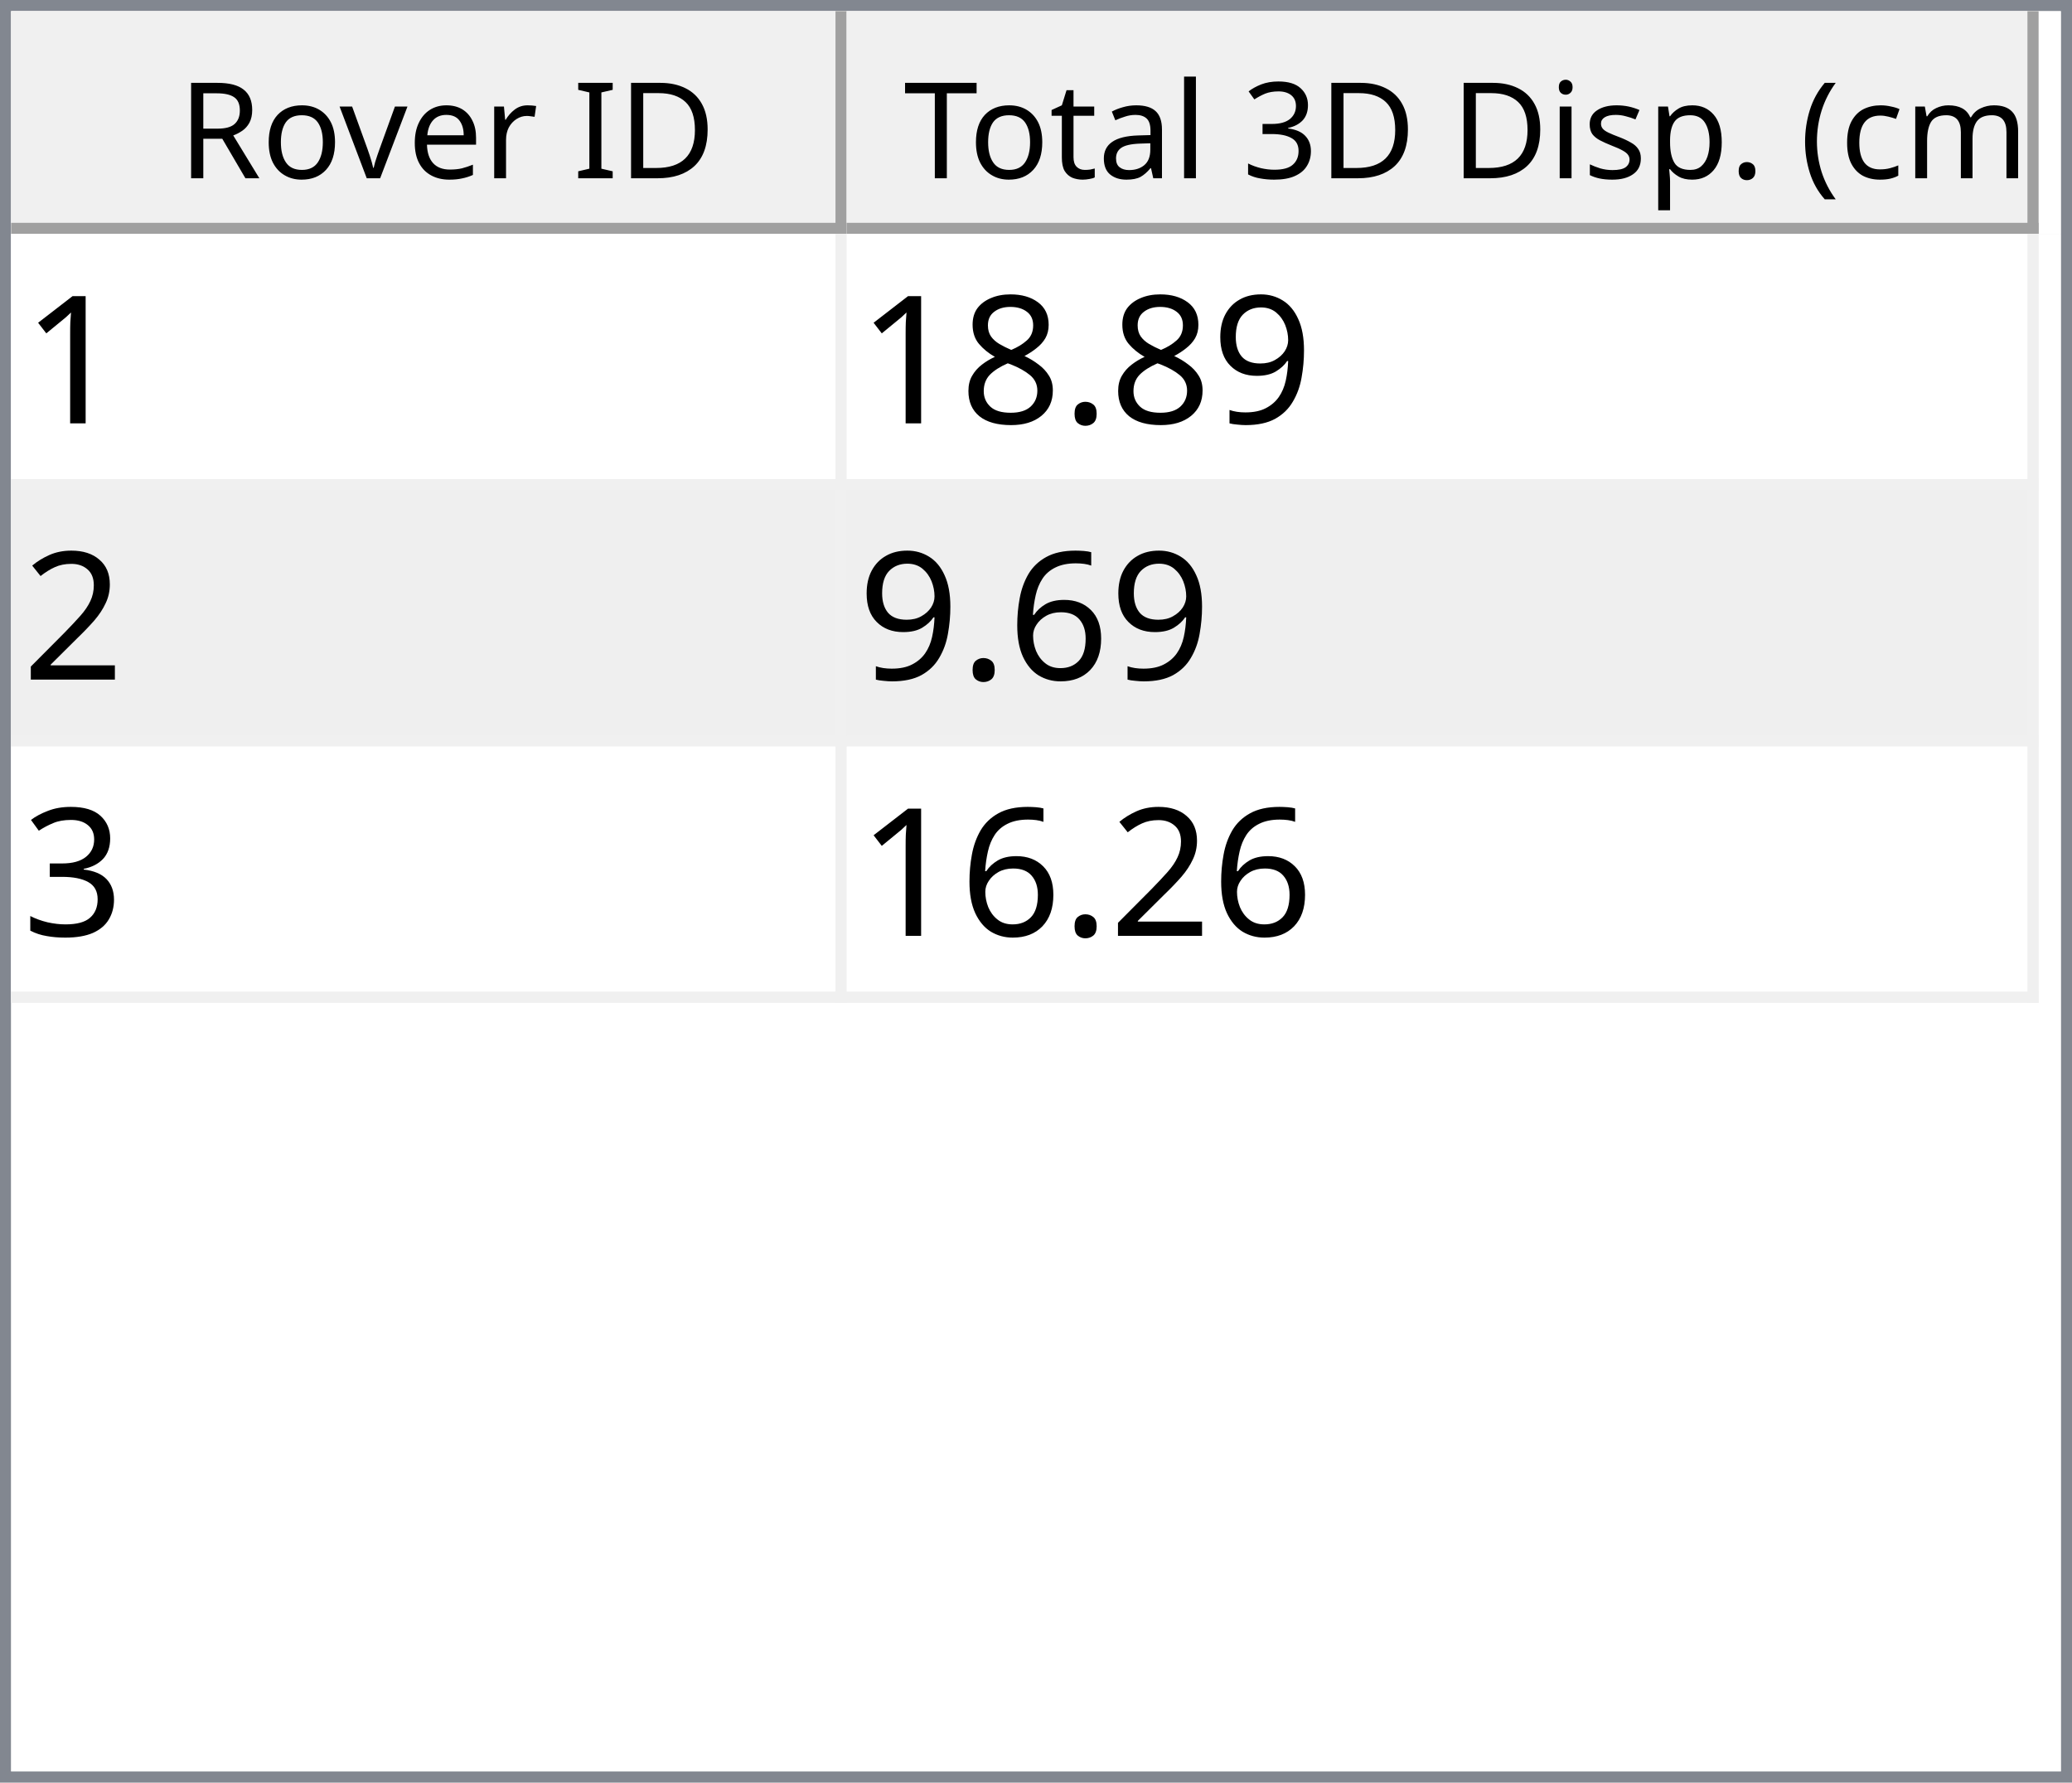
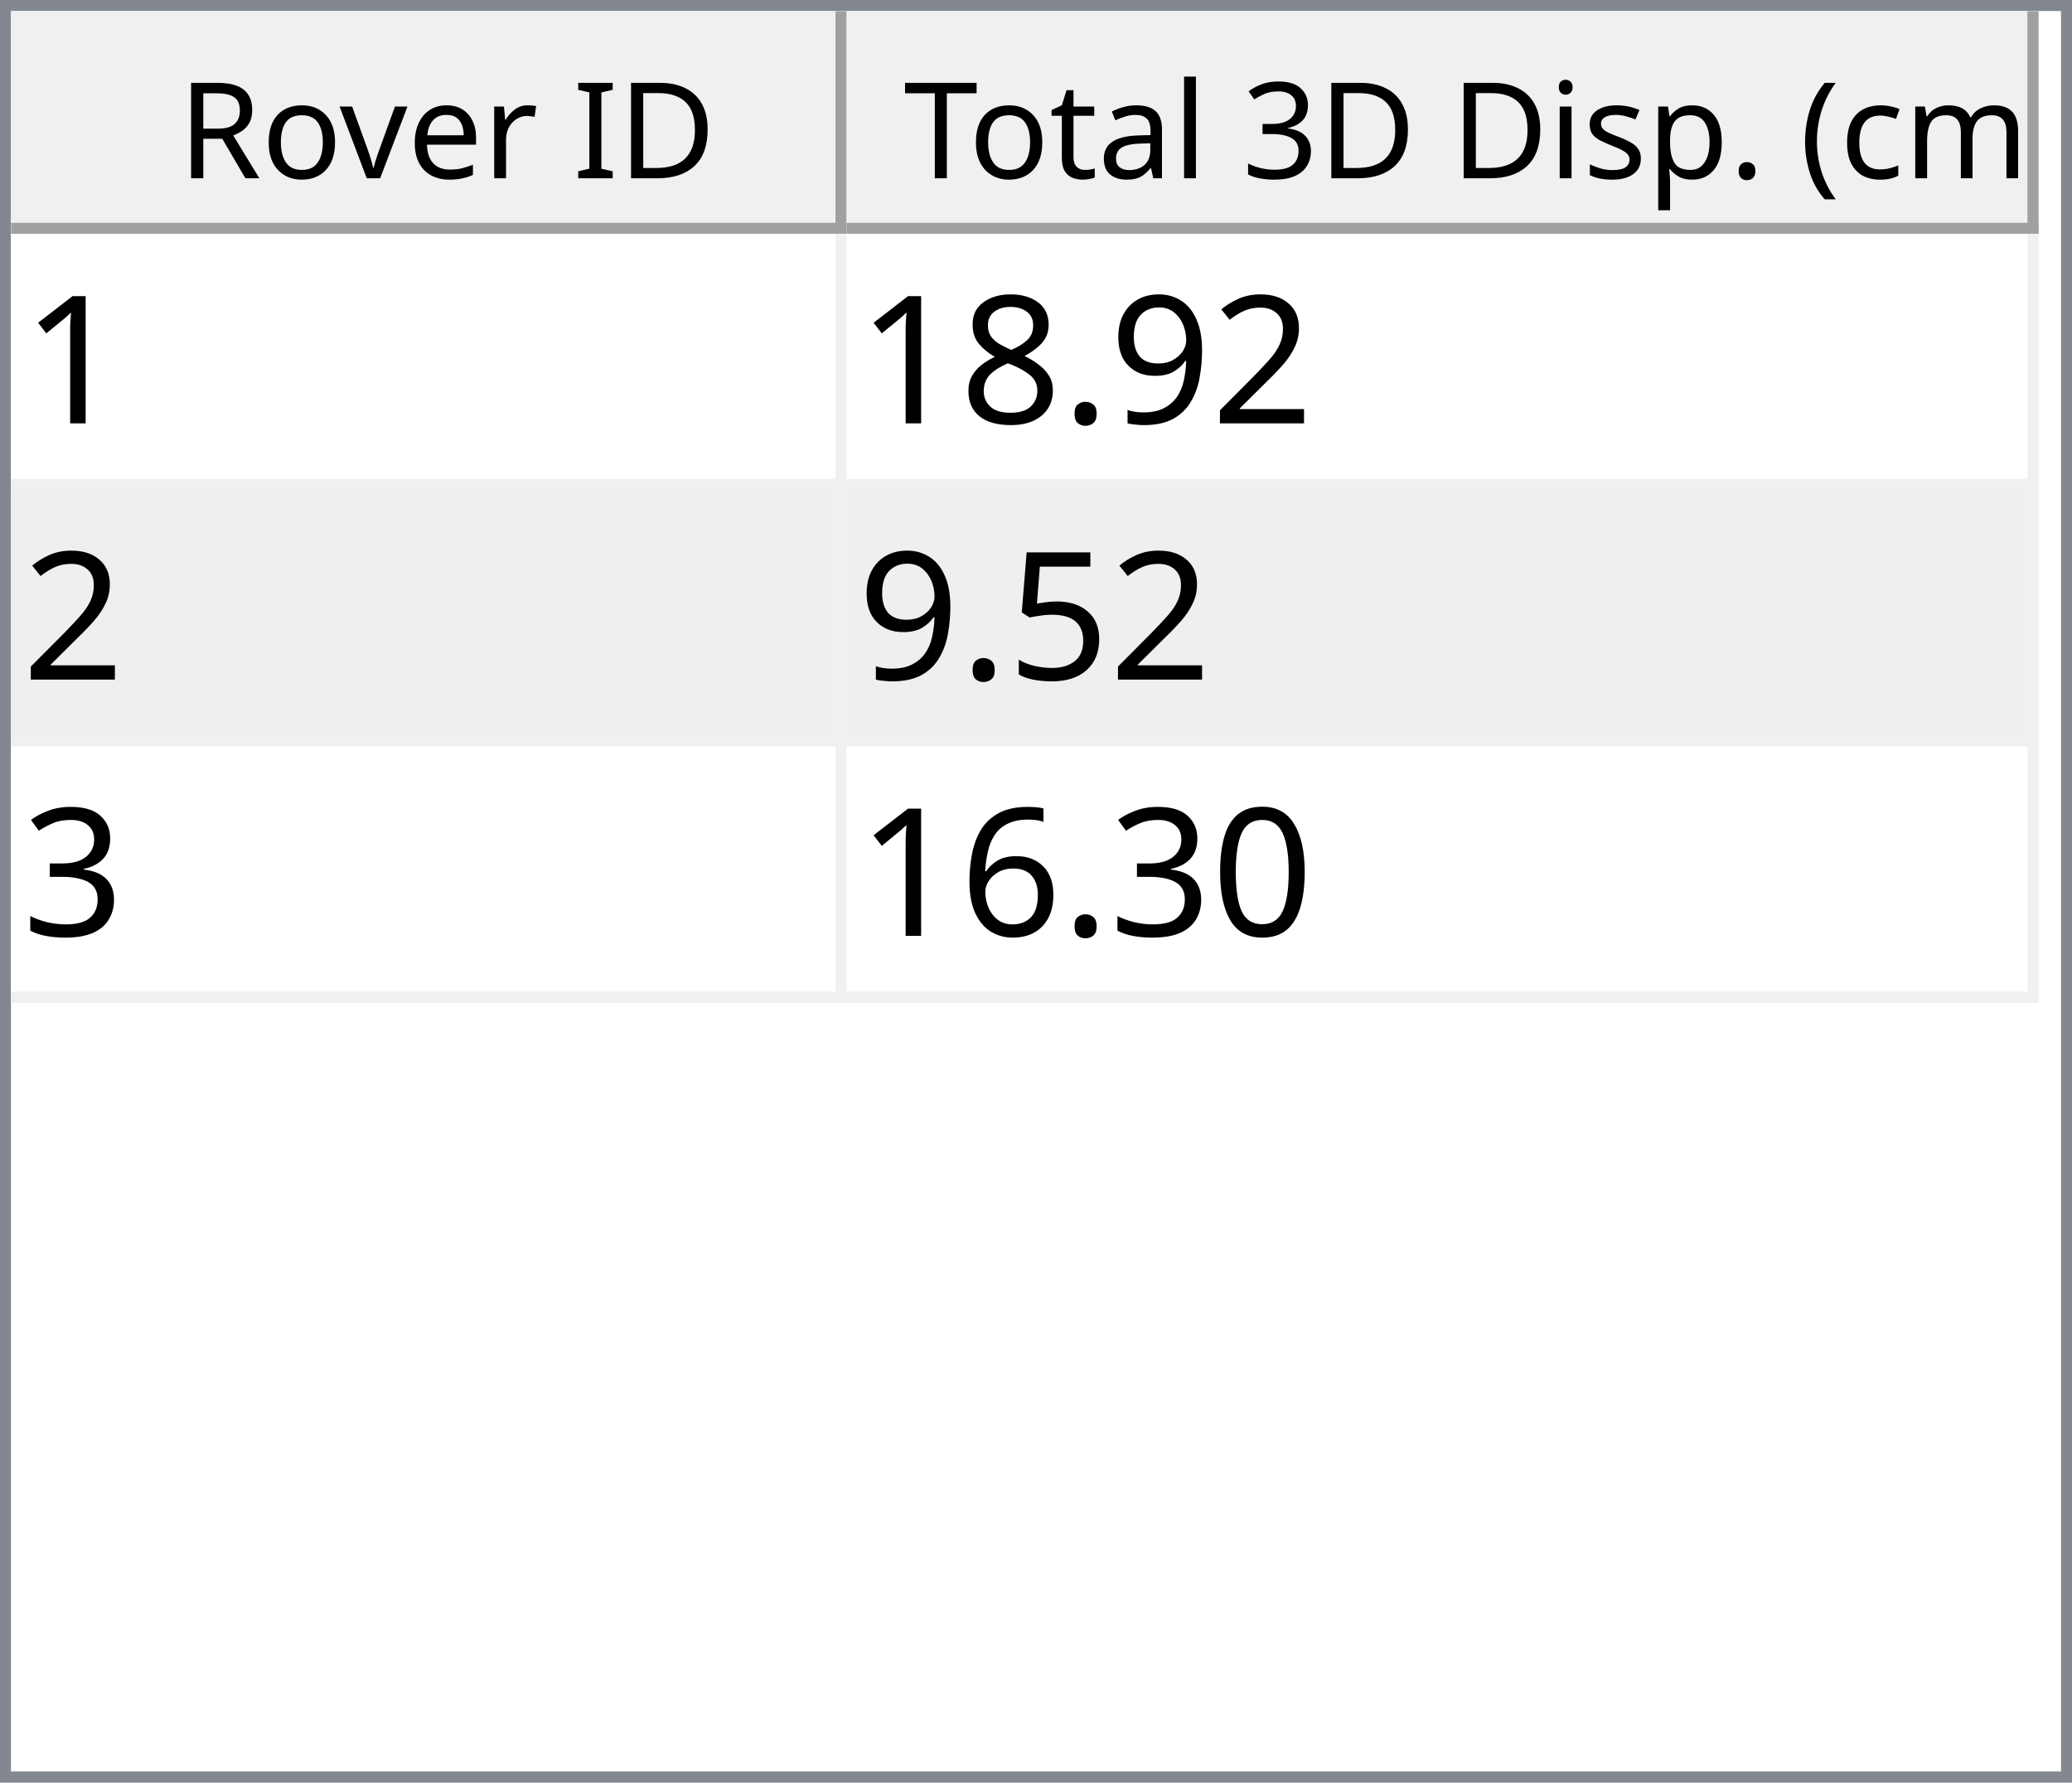
<svg xmlns="http://www.w3.org/2000/svg" style="fill-opacity:1; color-rendering:auto; color-interpolation:auto; text-rendering:auto; stroke:black; stroke-linecap:square; stroke-miterlimit:10; shape-rendering:auto; stroke-opacity:1; fill:black; stroke-dasharray:none; font-weight:normal; stroke-width:1; font-family:'Dialog'; font-style:normal; stroke-linejoin:miter; font-size:12px; stroke-dashoffset:0; image-rendering:auto;" width="186" height="160">
  <defs id="genericDefs" />
  <g>
    <defs id="defs1">
      <clipPath clipPathUnits="userSpaceOnUse" id="clipPath1">
        <path d="M0 0 L186 0 L186 160 L0 160 L0 0 Z" />
      </clipPath>
      <clipPath clipPathUnits="userSpaceOnUse" id="clipPath2">
        <path d="M0 0 L0 160 L186 160 L186 0 Z" />
      </clipPath>
      <clipPath clipPathUnits="userSpaceOnUse" id="clipPath3">
        <path d="M0 0 L0 20 L184 20 L184 0 Z" />
      </clipPath>
      <clipPath clipPathUnits="userSpaceOnUse" id="clipPath4">
        <path d="M0 0 L0 20 L75 20 L75 0 Z" />
      </clipPath>
      <clipPath clipPathUnits="userSpaceOnUse" id="clipPath5">
        <path d="M1 1 L1 19 L74 19 L74 1 Z" />
      </clipPath>
      <clipPath clipPathUnits="userSpaceOnUse" id="clipPath6">
        <path d="M0 0 L0 18 L73 18 L73 0 Z" />
      </clipPath>
      <clipPath clipPathUnits="userSpaceOnUse" id="clipPath7">
        <path d="M-0.5 -0.5 L-0.5 19.5 L74.5 19.5 L74.5 -0.5 Z" />
      </clipPath>
      <clipPath clipPathUnits="userSpaceOnUse" id="clipPath8">
        <path d="M0 0 L0 20 L107 20 L107 0 Z" />
      </clipPath>
      <clipPath clipPathUnits="userSpaceOnUse" id="clipPath9">
        <path d="M1 1 L1 19 L106 19 L106 1 Z" />
      </clipPath>
      <clipPath clipPathUnits="userSpaceOnUse" id="clipPath10">
        <path d="M0 0 L0 18 L105 18 L105 0 Z" />
      </clipPath>
      <clipPath clipPathUnits="userSpaceOnUse" id="clipPath11">
        <path d="M-0.5 -0.5 L-0.5 19.5 L106.5 19.5 L106.5 -0.5 Z" />
      </clipPath>
      <clipPath clipPathUnits="userSpaceOnUse" id="clipPath12">
        <path d="M0 0 L0 138 L184 138 L184 0 Z" />
      </clipPath>
      <clipPath clipPathUnits="userSpaceOnUse" id="clipPath13">
        <path d="M0 0 L0 69 L182 69 L182 0 Z" />
      </clipPath>
      <clipPath clipPathUnits="userSpaceOnUse" id="clipPath14">
        <path d="M-0.5 -0.5 L-0.5 68.5 L181.5 68.5 L181.5 -0.5 Z" />
      </clipPath>
      <clipPath clipPathUnits="userSpaceOnUse" id="clipPath15">
        <path d="M0 0 L0 22 L74 22 L74 0 Z" />
      </clipPath>
      <clipPath clipPathUnits="userSpaceOnUse" id="clipPath16">
        <path d="M0 0 L0 22 L106 22 L106 0 Z" />
      </clipPath>
      <font horiz-adv-x="64.551" id="font1">
        <font-face ascent="107.91" descent="25.098" units-per-em="100" style="font-style:normal; font-family:Segoe UI; font-weight:normal;" />
        <missing-glyph horiz-adv-x="64.551" d="M8.109 0 L8.109 68.266 L56.453 68.266 L56.453 0 L8.109 0 ZM15.328 7.234 L49.219 7.234 L49.219 61.031 L15.328 61.031 L15.328 7.234 Z" />
        <glyph unicode="D" horiz-adv-x="70.117" d="M9.188 0 L9.188 70.016 L28.516 70.016 Q65.531 70.016 65.531 35.891 Q65.531 19.672 55.25 9.836 Q44.969 0 27.734 0 L9.188 0 ZM17.391 62.594 L17.391 7.422 L27.828 7.422 Q41.609 7.422 49.273 14.797 Q56.938 22.172 56.938 35.688 Q56.938 62.594 28.328 62.594 L17.391 62.594 Z" />
        <glyph unicode="I" horiz-adv-x="26.611" d="M17.391 0 L9.188 0 L9.188 70.016 L17.391 70.016 L17.391 0 Z" />
        <glyph unicode=" " horiz-adv-x="27.393" d="" />
        <glyph unicode="r" horiz-adv-x="34.766" d="M34.188 41.891 Q32.078 43.5 28.125 43.5 Q23 43.5 19.555 38.672 Q16.109 33.844 16.109 25.484 L16.109 0 L8.109 0 L8.109 50 L16.109 50 L16.109 39.703 L16.312 39.703 Q18.016 44.969 21.531 47.922 Q25.047 50.875 29.391 50.875 Q32.516 50.875 34.188 50.203 L34.188 41.891 Z" />
        <glyph unicode="e" horiz-adv-x="52.295" d="M48.297 23 L12.984 23 Q13.188 14.656 17.484 10.109 Q21.781 5.562 29.297 5.562 Q37.75 5.562 44.828 11.141 L44.828 3.609 Q38.234 -1.172 27.391 -1.172 Q16.797 -1.172 10.742 5.641 Q4.688 12.453 4.688 24.812 Q4.688 36.469 11.305 43.82 Q17.922 51.172 27.734 51.172 Q37.547 51.172 42.922 44.828 Q48.297 38.484 48.297 27.203 L48.297 23 ZM40.094 29.781 Q40.047 36.719 36.75 40.578 Q33.453 44.438 27.594 44.438 Q21.922 44.438 17.969 40.383 Q14.016 36.328 13.094 29.781 L40.094 29.781 Z" />
        <glyph unicode="v" horiz-adv-x="47.9" d="M47.406 50 L27.484 0 L19.625 0 L0.688 50 L9.469 50 L22.172 13.672 Q23.578 9.672 23.922 6.688 L24.125 6.688 Q24.609 10.453 25.688 13.484 L38.969 50 L47.406 50 Z" />
        <glyph unicode="o" horiz-adv-x="58.594" d="M29 -1.172 Q17.922 -1.172 11.305 5.836 Q4.688 12.844 4.688 24.422 Q4.688 37.016 11.57 44.094 Q18.453 51.172 30.172 51.172 Q41.359 51.172 47.633 44.289 Q53.906 37.406 53.906 25.203 Q53.906 13.234 47.141 6.031 Q40.375 -1.172 29 -1.172 ZM29.594 44.438 Q21.875 44.438 17.383 39.188 Q12.891 33.938 12.891 24.703 Q12.891 15.828 17.43 10.695 Q21.969 5.562 29.594 5.562 Q37.359 5.562 41.531 10.594 Q45.703 15.625 45.703 24.906 Q45.703 34.281 41.531 39.359 Q37.359 44.438 29.594 44.438 Z" />
        <glyph unicode="R" horiz-adv-x="59.814" d="M59.375 0 L49.609 0 L37.891 19.625 Q36.281 22.359 34.766 24.289 Q33.25 26.219 31.664 27.438 Q30.078 28.656 28.25 29.219 Q26.422 29.781 24.125 29.781 L17.391 29.781 L17.391 0 L9.188 0 L9.188 70.016 L30.078 70.016 Q34.672 70.016 38.555 68.867 Q42.438 67.719 45.289 65.375 Q48.141 63.031 49.758 59.547 Q51.375 56.062 51.375 51.375 Q51.375 47.703 50.273 44.656 Q49.172 41.609 47.148 39.211 Q45.125 36.812 42.266 35.133 Q39.406 33.453 35.844 32.516 L35.844 32.328 Q37.594 31.547 38.891 30.547 Q40.188 29.547 41.359 28.18 Q42.531 26.812 43.68 25.078 Q44.828 23.344 46.234 21.047 L59.375 0 ZM17.391 62.594 L17.391 37.203 L28.516 37.203 Q31.594 37.203 34.203 38.133 Q36.812 39.062 38.719 40.797 Q40.625 42.531 41.703 45.047 Q42.781 47.562 42.781 50.688 Q42.781 56.297 39.141 59.445 Q35.5 62.594 28.609 62.594 L17.391 62.594 Z" />
        <glyph unicode=")" horiz-adv-x="30.176" d="M8.297 -15.922 L1.172 -15.922 Q16.406 2.344 16.406 26.812 Q16.406 51.469 1.078 70.016 L8.297 70.016 Q23.531 52.156 23.531 26.703 Q23.531 1.375 8.297 -15.922 Z" />
        <glyph unicode="m" horiz-adv-x="86.133" d="M79.109 0 L71.094 0 L71.094 28.719 Q71.094 37.016 68.531 40.727 Q65.969 44.438 59.906 44.438 Q54.781 44.438 51.195 39.75 Q47.609 35.062 47.609 28.516 L47.609 0 L39.594 0 L39.594 29.688 Q39.594 44.438 28.219 44.438 Q22.953 44.438 19.531 40.016 Q16.109 35.594 16.109 28.516 L16.109 0 L8.109 0 L8.109 50 L16.109 50 L16.109 42.094 L16.312 42.094 Q21.625 51.172 31.844 51.172 Q36.969 51.172 40.773 48.312 Q44.578 45.453 46 40.828 Q51.562 51.172 62.594 51.172 Q79.109 51.172 79.109 30.812 L79.109 0 Z" />
        <glyph unicode="c" horiz-adv-x="46.191" d="M42.188 2.297 Q36.422 -1.172 28.516 -1.172 Q17.828 -1.172 11.258 5.789 Q4.688 12.75 4.688 23.828 Q4.688 36.188 11.766 43.68 Q18.844 51.172 30.672 51.172 Q37.25 51.172 42.281 48.734 L42.281 40.531 Q36.719 44.438 30.375 44.438 Q22.703 44.438 17.797 38.945 Q12.891 33.453 12.891 24.516 Q12.891 15.719 17.508 10.641 Q22.125 5.562 29.891 5.562 Q36.422 5.562 42.188 9.906 L42.188 2.297 Z" />
        <glyph unicode="(" horiz-adv-x="30.176" d="M29.109 -15.922 L21.969 -15.922 Q6.844 1.375 6.844 26.703 Q6.844 52.156 21.969 70.016 L29.203 70.016 Q13.875 51.469 13.875 26.812 Q13.875 2.344 29.109 -15.922 Z" />
        <glyph unicode="." horiz-adv-x="21.68" d="M10.891 -1.078 Q8.641 -1.078 7.055 0.539 Q5.469 2.156 5.469 4.391 Q5.469 6.641 7.055 8.273 Q8.641 9.906 10.891 9.906 Q13.188 9.906 14.797 8.273 Q16.406 6.641 16.406 4.391 Q16.406 2.156 14.797 0.539 Q13.188 -1.078 10.891 -1.078 Z" />
        <glyph unicode="p" horiz-adv-x="58.789" d="M16.312 7.234 L16.109 7.234 L16.109 -23 L8.109 -23 L8.109 50 L16.109 50 L16.109 41.219 L16.312 41.219 Q22.219 51.172 33.594 51.172 Q43.266 51.172 48.688 44.461 Q54.109 37.75 54.109 26.469 Q54.109 13.922 48 6.375 Q41.891 -1.172 31.297 -1.172 Q21.578 -1.172 16.312 7.234 ZM16.109 27.391 L16.109 20.406 Q16.109 14.203 20.141 9.883 Q24.172 5.562 30.375 5.562 Q37.641 5.562 41.773 11.133 Q45.906 16.703 45.906 26.609 Q45.906 34.969 42.047 39.703 Q38.188 44.438 31.594 44.438 Q24.609 44.438 20.359 39.578 Q16.109 34.719 16.109 27.391 Z" />
        <glyph unicode="s" horiz-adv-x="42.432" d="M5.078 1.812 L5.078 10.406 Q11.625 5.562 19.484 5.562 Q30.031 5.562 30.031 12.594 Q30.031 14.594 29.125 15.992 Q28.219 17.391 26.68 18.461 Q25.141 19.531 23.07 20.383 Q21 21.234 18.609 22.172 Q15.281 23.484 12.766 24.828 Q10.25 26.172 8.57 27.859 Q6.891 29.547 6.031 31.695 Q5.172 33.844 5.172 36.719 Q5.172 40.234 6.789 42.945 Q8.406 45.656 11.086 47.484 Q13.766 49.312 17.211 50.242 Q20.656 51.172 24.312 51.172 Q30.812 51.172 35.938 48.922 L35.938 40.828 Q30.422 44.438 23.25 44.438 Q21 44.438 19.195 43.922 Q17.391 43.406 16.094 42.477 Q14.797 41.547 14.086 40.258 Q13.375 38.969 13.375 37.406 Q13.375 35.453 14.086 34.133 Q14.797 32.812 16.164 31.789 Q17.531 30.766 19.484 29.938 Q21.438 29.109 23.922 28.125 Q27.25 26.859 29.883 25.516 Q32.516 24.172 34.375 22.484 Q36.234 20.797 37.234 18.602 Q38.234 16.406 38.234 13.375 Q38.234 9.672 36.602 6.938 Q34.969 4.203 32.234 2.398 Q29.5 0.594 25.93 -0.289 Q22.359 -1.172 18.453 -1.172 Q10.75 -1.172 5.078 1.812 Z" />
        <glyph unicode="i" horiz-adv-x="24.219" d="M12.203 62.703 Q10.062 62.703 8.547 64.164 Q7.031 65.625 7.031 67.875 Q7.031 70.125 8.547 71.609 Q10.062 73.094 12.203 73.094 Q14.406 73.094 15.945 71.609 Q17.484 70.125 17.484 67.875 Q17.484 65.719 15.945 64.211 Q14.406 62.703 12.203 62.703 ZM16.109 0 L8.109 0 L8.109 50 L16.109 50 L16.109 0 Z" />
        <glyph unicode="3" horiz-adv-x="53.906" d="M46.531 19.828 Q46.531 15.094 44.75 11.211 Q42.969 7.328 39.719 4.57 Q36.469 1.812 31.93 0.297 Q27.391 -1.219 21.922 -1.219 Q11.922 -1.219 6 2.594 L6 11.188 Q13.094 5.609 22.219 5.609 Q25.875 5.609 28.828 6.539 Q31.781 7.469 33.906 9.227 Q36.031 10.984 37.18 13.477 Q38.328 15.969 38.328 19.094 Q38.328 32.812 18.797 32.812 L12.984 32.812 L12.984 39.594 L18.5 39.594 Q35.797 39.594 35.797 52.484 Q35.797 64.406 22.609 64.406 Q15.188 64.406 8.688 59.422 L8.688 67.188 Q15.375 71.188 24.609 71.188 Q29 71.188 32.57 69.969 Q36.141 68.75 38.68 66.555 Q41.219 64.359 42.609 61.281 Q44 58.203 44 54.5 Q44 40.672 30.031 36.719 L30.031 36.531 Q33.594 36.141 36.625 34.797 Q39.656 33.453 41.852 31.305 Q44.047 29.156 45.289 26.25 Q46.531 23.344 46.531 19.828 Z" />
        <glyph unicode="l" horiz-adv-x="24.219" d="M16.109 0 L8.109 0 L8.109 74.031 L16.109 74.031 L16.109 0 Z" />
        <glyph unicode="a" horiz-adv-x="50.879" d="M43.891 0 L35.891 0 L35.891 7.812 L35.688 7.812 Q30.469 -1.172 20.312 -1.172 Q12.844 -1.172 8.617 2.781 Q4.391 6.734 4.391 13.281 Q4.391 27.297 20.906 29.594 L35.891 31.688 Q35.891 44.438 25.594 44.438 Q16.547 44.438 9.281 38.281 L9.281 46.484 Q16.656 51.172 26.266 51.172 Q43.891 51.172 43.891 32.516 L43.891 0 ZM35.891 25.297 L23.828 23.641 Q18.266 22.859 15.43 20.875 Q12.594 18.891 12.594 13.875 Q12.594 10.203 15.211 7.883 Q17.828 5.562 22.172 5.562 Q28.125 5.562 32.008 9.742 Q35.891 13.922 35.891 20.312 L35.891 25.297 Z" />
        <glyph unicode="t" horiz-adv-x="33.887" d="M31.297 0.484 Q28.469 -1.078 23.828 -1.078 Q10.688 -1.078 10.688 13.578 L10.688 43.172 L2.094 43.172 L2.094 50 L10.688 50 L10.688 62.203 L18.703 64.797 L18.703 50 L31.297 50 L31.297 43.172 L18.703 43.172 L18.703 14.984 Q18.703 9.969 20.414 7.82 Q22.125 5.672 26.078 5.672 Q29.109 5.672 31.297 7.328 L31.297 0.484 Z" />
        <glyph unicode="T" horiz-adv-x="52.393" d="M50.594 62.594 L30.375 62.594 L30.375 0 L22.172 0 L22.172 62.594 L2 62.594 L2 70.016 L50.594 70.016 L50.594 62.594 Z" />
      </font>
      <font horiz-adv-x="75.0" id="font2">
        <font-face ascent="100.537" descent="21.973" units-per-em="100" style="font-style:normal; font-family:sans-serif; font-weight:normal;" />
        <missing-glyph horiz-adv-x="75.0" d="M12.5 0 L12.5 62.5 L62.5 62.5 L62.5 0 L12.5 0 ZM14.062 1.562 L60.938 1.562 L60.938 60.938 L14.062 60.938 L14.062 1.562 Z" />
        <glyph unicode="1" horiz-adv-x="55.615" d="M37.25 0 L28.469 0 L28.469 56 Q25.297 52.984 20.141 49.953 Q14.984 46.922 10.891 45.406 L10.891 53.906 Q18.266 57.375 23.781 62.305 Q29.297 67.234 31.594 71.875 L37.25 71.875 L37.25 0 Z" />
+         <glyph unicode="2" horiz-adv-x="55.615" d="M50.344 8.453 L50.344 0 L3.031 0 Q2.938 3.172 4.047 6.109 Q5.859 10.938 9.836 15.625 Q13.812 20.312 21.344 26.469 Q33.016 36.031 37.117 41.625 Q41.219 47.219 41.219 52.203 Q41.219 57.422 37.477 61.008 Q33.734 64.594 27.734 64.594 Q21.391 64.594 17.578 60.789 Q13.766 56.984 13.719 50.25 L4.688 51.172 Q5.609 61.281 11.664 66.578 Q17.719 71.875 27.938 71.875 Q38.234 71.875 44.242 66.164 Q50.25 60.453 50.25 52 Q50.25 47.703 48.492 43.555 Q46.734 39.406 42.656 34.812 Q38.578 30.219 29.109 22.219 Q21.188 15.578 18.945 13.211 Q16.703 10.844 15.234 8.453 L50.344 8.453 Z" />
        <glyph unicode="9" horiz-adv-x="55.615" d="M5.469 16.547 L13.922 17.328 Q14.984 11.375 18.016 8.688 Q21.047 6 25.781 6 Q29.828 6 32.883 7.859 Q35.938 9.719 37.891 12.82 Q39.844 15.922 41.164 21.195 Q42.484 26.469 42.484 31.938 Q42.484 32.516 42.438 33.688 Q39.797 29.5 35.234 26.883 Q30.672 24.266 25.344 24.266 Q16.453 24.266 10.305 30.711 Q4.156 37.156 4.156 47.703 Q4.156 58.594 10.578 65.234 Q17 71.875 26.656 71.875 Q33.641 71.875 39.43 68.117 Q45.219 64.359 48.219 57.398 Q51.219 50.438 51.219 37.25 Q51.219 23.531 48.242 15.406 Q45.266 7.281 39.383 3.031 Q33.5 -1.219 25.594 -1.219 Q17.188 -1.219 11.867 3.445 Q6.547 8.109 5.469 16.547 ZM41.453 48.141 Q41.453 55.719 37.43 60.156 Q33.406 64.594 27.734 64.594 Q21.875 64.594 17.531 59.812 Q13.188 55.031 13.188 47.406 Q13.188 40.578 17.312 36.305 Q21.438 32.031 27.484 32.031 Q33.594 32.031 37.523 36.305 Q41.453 40.578 41.453 48.141 Z" />
        <glyph unicode="." horiz-adv-x="27.783" d="M9.078 0 L9.078 10.016 L19.094 10.016 L19.094 0 L9.078 0 Z" />
        <glyph unicode="8" horiz-adv-x="55.615" d="M17.672 38.812 Q12.203 40.828 9.57 44.539 Q6.938 48.25 6.938 53.422 Q6.938 61.234 12.555 66.555 Q18.172 71.875 27.484 71.875 Q36.859 71.875 42.578 66.43 Q48.297 60.984 48.297 53.172 Q48.297 48.188 45.68 44.508 Q43.062 40.828 37.75 38.812 Q44.344 36.672 47.781 31.883 Q51.219 27.094 51.219 20.453 Q51.219 11.281 44.727 5.031 Q38.234 -1.219 27.641 -1.219 Q17.047 -1.219 10.547 5.055 Q4.047 11.328 4.047 20.703 Q4.047 27.688 7.594 32.398 Q11.141 37.109 17.672 38.812 ZM15.922 53.719 Q15.922 48.641 19.195 45.414 Q22.469 42.188 27.688 42.188 Q32.766 42.188 36.016 45.383 Q39.266 48.578 39.266 53.219 Q39.266 58.062 35.914 61.359 Q32.562 64.656 27.594 64.656 Q22.562 64.656 19.242 61.43 Q15.922 58.203 15.922 53.719 ZM13.094 20.656 Q13.094 16.891 14.875 13.375 Q16.656 9.859 20.172 7.93 Q23.688 6 27.734 6 Q34.031 6 38.133 10.055 Q42.234 14.109 42.234 20.359 Q42.234 26.703 38.016 30.859 Q33.797 35.016 27.438 35.016 Q21.234 35.016 17.164 30.914 Q13.094 26.812 13.094 20.656 Z" />
-         <glyph unicode="2" horiz-adv-x="55.615" d="M50.344 8.453 L50.344 0 L3.031 0 Q2.938 3.172 4.047 6.109 Q5.859 10.938 9.836 15.625 Q13.812 20.312 21.344 26.469 Q33.016 36.031 37.117 41.625 Q41.219 47.219 41.219 52.203 Q41.219 57.422 37.477 61.008 Q33.734 64.594 27.734 64.594 Q21.391 64.594 17.578 60.789 Q13.766 56.984 13.719 50.25 L4.688 51.172 Q5.609 61.281 11.664 66.578 Q17.719 71.875 27.938 71.875 Q38.234 71.875 44.242 66.164 Q50.25 60.453 50.25 52 Q50.25 47.703 48.492 43.555 Q46.734 39.406 42.656 34.812 Q38.578 30.219 29.109 22.219 Q21.188 15.578 18.945 13.211 Q16.703 10.844 15.234 8.453 L50.344 8.453 Z" />
+         <glyph unicode="5" horiz-adv-x="55.615" d="M4.156 18.75 L13.375 19.531 Q14.406 12.797 18.141 9.398 Q21.875 6 27.156 6 Q33.5 6 37.891 10.789 Q42.281 15.578 42.281 23.484 Q42.281 31 38.062 35.352 Q33.844 39.703 27 39.703 Q22.75 39.703 19.336 37.773 Q15.922 35.844 13.969 32.766 L5.719 33.844 L12.641 70.609 L48.25 70.609 L48.25 62.203 L19.672 62.203 L15.828 42.969 Q22.266 47.469 29.344 47.469 Q38.719 47.469 45.164 40.969 Q51.609 34.469 51.609 24.266 Q51.609 14.547 45.953 7.469 Q39.062 -1.219 27.156 -1.219 Q17.391 -1.219 11.211 4.25 Q5.031 9.719 4.156 18.75 Z" />
+         <glyph unicode="3" horiz-adv-x="55.615" d="M4.203 18.891 L12.984 20.062 Q14.5 12.594 18.141 9.297 Q21.781 6 27 6 Q33.203 6 37.477 10.297 Q41.75 14.594 41.75 20.953 Q41.75 27 37.797 30.93 Q33.844 34.859 27.734 34.859 Q25.25 34.859 21.531 33.891 L22.516 41.609 Q23.391 41.5 23.922 41.5 Q29.547 41.5 34.039 44.43 Q38.531 47.359 38.531 53.469 Q38.531 58.297 35.258 61.477 Q31.984 64.656 26.812 64.656 Q21.688 64.656 18.266 61.43 Q14.844 58.203 13.875 51.766 L5.078 53.328 Q6.688 62.156 12.398 67.016 Q18.109 71.875 26.609 71.875 Q32.469 71.875 37.398 69.359 Q42.328 66.844 44.945 62.5 Q47.562 58.156 47.562 53.266 Q47.562 48.641 45.07 44.828 Q42.578 41.016 37.703 38.766 Q44.047 37.312 47.562 32.695 Q51.078 28.078 51.078 21.141 Q51.078 11.766 44.242 5.25 Q37.406 -1.266 26.953 -1.266 Q17.531 -1.266 11.305 4.352 Q5.078 9.969 4.203 18.891 Z" />
+         <glyph unicode="0" horiz-adv-x="55.615" d="M4.156 35.297 Q4.156 48 6.766 55.742 Q9.375 63.484 14.523 67.68 Q19.672 71.875 27.484 71.875 Q33.25 71.875 37.594 69.555 Q41.938 67.234 44.773 62.867 Q47.609 58.5 49.219 52.227 Q50.828 45.953 50.828 35.297 Q50.828 22.703 48.242 14.969 Q45.656 7.234 40.508 3.008 Q35.359 -1.219 27.484 -1.219 Q17.141 -1.219 11.234 6.203 Q4.156 15.141 4.156 35.297 ZM13.188 35.297 Q13.188 17.672 17.312 11.836 Q21.438 6 27.484 6 Q33.547 6 37.672 11.859 Q41.797 17.719 41.797 35.297 Q41.797 52.984 37.672 58.789 Q33.547 64.594 27.391 64.594 Q21.344 64.594 17.719 59.469 Q13.188 52.938 13.188 35.297 Z" />
        <glyph unicode="6" horiz-adv-x="55.615" d="M49.75 54.047 L41.016 53.375 Q39.844 58.547 37.703 60.891 Q34.125 64.656 28.906 64.656 Q24.703 64.656 21.531 62.312 Q17.391 59.281 14.992 53.469 Q12.594 47.656 12.5 36.922 Q15.672 41.75 20.266 44.094 Q24.859 46.438 29.891 46.438 Q38.672 46.438 44.852 39.969 Q51.031 33.5 51.031 23.25 Q51.031 16.5 48.125 10.719 Q45.219 4.938 40.141 1.859 Q35.062 -1.219 28.609 -1.219 Q17.625 -1.219 10.695 6.859 Q3.766 14.938 3.766 33.5 Q3.766 54.25 11.422 63.672 Q18.109 71.875 29.438 71.875 Q37.891 71.875 43.289 67.141 Q48.688 62.406 49.75 54.047 ZM13.875 23.188 Q13.875 18.656 15.797 14.508 Q17.719 10.359 21.188 8.18 Q24.656 6 28.469 6 Q34.031 6 38.039 10.492 Q42.047 14.984 42.047 22.703 Q42.047 30.125 38.086 34.398 Q34.125 38.672 28.125 38.672 Q22.172 38.672 18.023 34.398 Q13.875 30.125 13.875 23.188 Z" />
-         <glyph unicode="3" horiz-adv-x="55.615" d="M4.203 18.891 L12.984 20.062 Q14.5 12.594 18.141 9.297 Q21.781 6 27 6 Q33.203 6 37.477 10.297 Q41.75 14.594 41.75 20.953 Q41.75 27 37.797 30.93 Q33.844 34.859 27.734 34.859 Q25.25 34.859 21.531 33.891 L22.516 41.609 Q23.391 41.5 23.922 41.5 Q29.547 41.5 34.039 44.43 Q38.531 47.359 38.531 53.469 Q38.531 58.297 35.258 61.477 Q31.984 64.656 26.812 64.656 Q21.688 64.656 18.266 61.43 Q14.844 58.203 13.875 51.766 L5.078 53.328 Q6.688 62.156 12.398 67.016 Q18.109 71.875 26.609 71.875 Q32.469 71.875 37.398 69.359 Q42.328 66.844 44.945 62.5 Q47.562 58.156 47.562 53.266 Q47.562 48.641 45.07 44.828 Q42.578 41.016 37.703 38.766 Q44.047 37.312 47.562 32.695 Q51.078 28.078 51.078 21.141 Q51.078 11.766 44.242 5.25 Q37.406 -1.266 26.953 -1.266 Q17.531 -1.266 11.305 4.352 Q5.078 9.969 4.203 18.891 Z" />
      </font>
    </defs>
    <g style="fill:white; stroke:white;">
      <rect x="0" y="0" width="186" style="clip-path:url(#clipPath1); stroke:none;" height="160" />
    </g>
    <g style="fill:white; text-rendering:optimizeSpeed; color-rendering:optimizeSpeed; image-rendering:optimizeSpeed; shape-rendering:crispEdges; stroke:white; color-interpolation:sRGB;">
      <rect x="0" width="186" height="160" y="0" style="stroke:none;" />
      <path style="stroke:none;" d="M0 160 L186 160 L186 0 L0 0 Z" />
    </g>
    <g style="fill:rgb(240,240,240); font-family:'Segoe UI'; stroke:rgb(240,240,240);">
      <rect x="0" y="0" width="186" style="clip-path:url(#clipPath2); stroke:none;" height="160" />
    </g>
    <g style="fill:rgb(130,135,144); font-family:'Segoe UI'; stroke:rgb(130,135,144);">
      <path d="M0 0 L186 0 L186 160 L0 160 L0 0 ZM1 1 L185 1 L185 159 L1 159 L1 1 Z" style="fill-rule:evenodd; clip-path:url(#clipPath2); stroke:none;" />
    </g>
    <g style="fill:white; font-family:'Segoe UI'; stroke:white;" transform="translate(1,1)">
      <rect x="0" y="0" width="184" style="clip-path:url(#clipPath3); stroke:none;" height="20" />
    </g>
    <g style="fill:rgb(240,240,240); font-family:'Segoe UI'; stroke:rgb(240,240,240);" transform="translate(1,1)">
      <rect x="0" y="0" width="75" style="clip-path:url(#clipPath4); stroke:none;" height="20" />
    </g>
    <g style="font-family:'Segoe UI';" transform="translate(2,2)">
      <text x="14" xml:space="preserve" y="14" style="clip-path:url(#clipPath6); stroke:none;">Rover ID</text>
    </g>
    <g style="fill:rgb(160,160,160); font-family:'Segoe UI'; stroke:rgb(160,160,160); stroke-linejoin:bevel;" transform="translate(1.5,1.5)">
      <line x1="74" x2="74" y1="0" style="fill:none; clip-path:url(#clipPath7);" y2="19" />
    </g>
    <g style="fill:rgb(160,160,160); font-family:'Segoe UI'; stroke:rgb(160,160,160); stroke-linejoin:bevel;" transform="matrix(1,0,0,1,1,1) translate(0.5,0.5)">
      <line x1="0" x2="74" y1="19" style="fill:none; clip-path:url(#clipPath7);" y2="19" />
    </g>
    <g style="fill:rgb(240,240,240); font-family:'Segoe UI'; stroke:rgb(240,240,240);" transform="translate(76,1)">
      <rect x="0" y="0" width="107" style="clip-path:url(#clipPath8); stroke:none;" height="20" />
    </g>
    <g style="font-family:'Segoe UI';" transform="translate(77,2)">
      <text x="1" xml:space="preserve" y="14" style="clip-path:url(#clipPath10); stroke:none;"> Total 3D Disp. (cm)</text>
    </g>
    <g style="fill:rgb(160,160,160); font-family:'Segoe UI'; stroke:rgb(160,160,160); stroke-linejoin:bevel;" transform="translate(76.5,1.5)">
      <line x1="106" x2="106" y1="0" style="fill:none; clip-path:url(#clipPath11);" y2="19" />
    </g>
    <g style="fill:rgb(160,160,160); font-family:'Segoe UI'; stroke:rgb(160,160,160); stroke-linejoin:bevel;" transform="matrix(1,0,0,1,76,1) translate(0.5,0.5)">
      <line x1="0" x2="106" y1="19" style="fill:none; clip-path:url(#clipPath11);" y2="19" />
    </g>
    <g style="fill:white; font-family:'Segoe UI'; stroke:white;" transform="translate(1,21)">
      <rect x="0" y="0" width="184" style="clip-path:url(#clipPath12); stroke:none;" height="138" />
    </g>
    <g style="fill:rgb(240,240,240); font-size:16px; font-family:sans-serif; stroke:rgb(240,240,240);" transform="translate(1,21)">
      <rect x="0" y="0" width="182" style="clip-path:url(#clipPath13); stroke:none;" height="69" />
      <line transform="translate(0.5,0.5)" x1="0" x2="181" y1="22" style="clip-path:url(#clipPath14); fill:none; stroke-linejoin:bevel;" y2="22" />
    </g>
    <g transform="matrix(1,0,0,1,1,21) translate(0.5,0.5)" style="fill:rgb(240,240,240); font-size:16px; font-family:sans-serif; stroke:rgb(240,240,240); stroke-linejoin:bevel;">
      <line x1="0" x2="181" y1="45" style="fill:none; clip-path:url(#clipPath14);" y2="45" />
    </g>
    <g transform="matrix(1,0,0,1,1,21) translate(0.5,0.5)" style="fill:rgb(240,240,240); font-size:16px; font-family:sans-serif; stroke:rgb(240,240,240); stroke-linejoin:bevel;">
      <line x1="0" x2="181" y1="68" style="fill:none; clip-path:url(#clipPath14);" y2="68" />
    </g>
    <g transform="matrix(1,0,0,1,1,21) translate(0.5,0.5)" style="fill:rgb(240,240,240); font-size:16px; font-family:sans-serif; stroke:rgb(240,240,240); stroke-linejoin:bevel;">
      <line x1="74" x2="74" y1="0" style="fill:none; clip-path:url(#clipPath14);" y2="68" />
    </g>
    <g transform="matrix(1,0,0,1,1,21) translate(0.5,0.5)" style="fill:rgb(240,240,240); font-size:16px; font-family:sans-serif; stroke:rgb(240,240,240); stroke-linejoin:bevel;">
      <line x1="181" x2="181" y1="0" style="fill:none; clip-path:url(#clipPath14);" y2="68" />
    </g>
    <g style="fill:white; font-size:16px; font-family:sans-serif; stroke:white;" transform="matrix(1,0,0,1,1,21)">
      <rect x="0" y="0" width="74" style="clip-path:url(#clipPath15); stroke:none;" height="22" />
      <text x="1" y="17" style="fill:black; clip-path:url(#clipPath15); stroke:none;" xml:space="preserve">1</text>
    </g>
    <g style="fill:white; font-size:16px; font-family:sans-serif; stroke:white;" transform="matrix(1,0,0,1,1,21) translate(75,0)">
      <rect x="0" y="0" width="106" style="clip-path:url(#clipPath16); stroke:none;" height="22" />
-       <text x="1" y="17" style="fill:black; clip-path:url(#clipPath16); stroke:none;" xml:space="preserve">18.89</text>
+       <text x="1" y="17" style="fill:black; clip-path:url(#clipPath16); stroke:none;" xml:space="preserve">18.92</text>
    </g>
    <g style="fill:rgb(239,239,239); font-size:16px; font-family:sans-serif; stroke:rgb(239,239,239);" transform="matrix(1,0,0,1,1,21) translate(0,23)">
      <rect x="0" y="0" width="74" style="clip-path:url(#clipPath15); stroke:none;" height="22" />
      <text x="1" y="17" style="fill:black; clip-path:url(#clipPath15); stroke:none;" xml:space="preserve">2</text>
    </g>
    <g style="fill:rgb(239,239,239); font-size:16px; font-family:sans-serif; stroke:rgb(239,239,239);" transform="matrix(1,0,0,1,1,21) translate(75,23)">
      <rect x="0" y="0" width="106" style="clip-path:url(#clipPath16); stroke:none;" height="22" />
-       <text x="1" y="17" style="fill:black; clip-path:url(#clipPath16); stroke:none;" xml:space="preserve">9.69</text>
+       <text x="1" y="17" style="fill:black; clip-path:url(#clipPath16); stroke:none;" xml:space="preserve">9.52</text>
    </g>
    <g style="fill:white; font-size:16px; font-family:sans-serif; stroke:white;" transform="matrix(1,0,0,1,1,21) translate(0,46)">
      <rect x="0" y="0" width="74" style="clip-path:url(#clipPath15); stroke:none;" height="22" />
      <text x="1" y="17" style="fill:black; clip-path:url(#clipPath15); stroke:none;" xml:space="preserve">3</text>
    </g>
    <g style="fill:white; font-size:16px; font-family:sans-serif; stroke:white;" transform="matrix(1,0,0,1,1,21) translate(75,46)">
      <rect x="0" y="0" width="106" style="clip-path:url(#clipPath16); stroke:none;" height="22" />
-       <text x="1" y="17" style="fill:black; clip-path:url(#clipPath16); stroke:none;" xml:space="preserve">16.26</text>
+       <text x="1" y="17" style="fill:black; clip-path:url(#clipPath16); stroke:none;" xml:space="preserve">16.30</text>
    </g>
  </g>
</svg>
